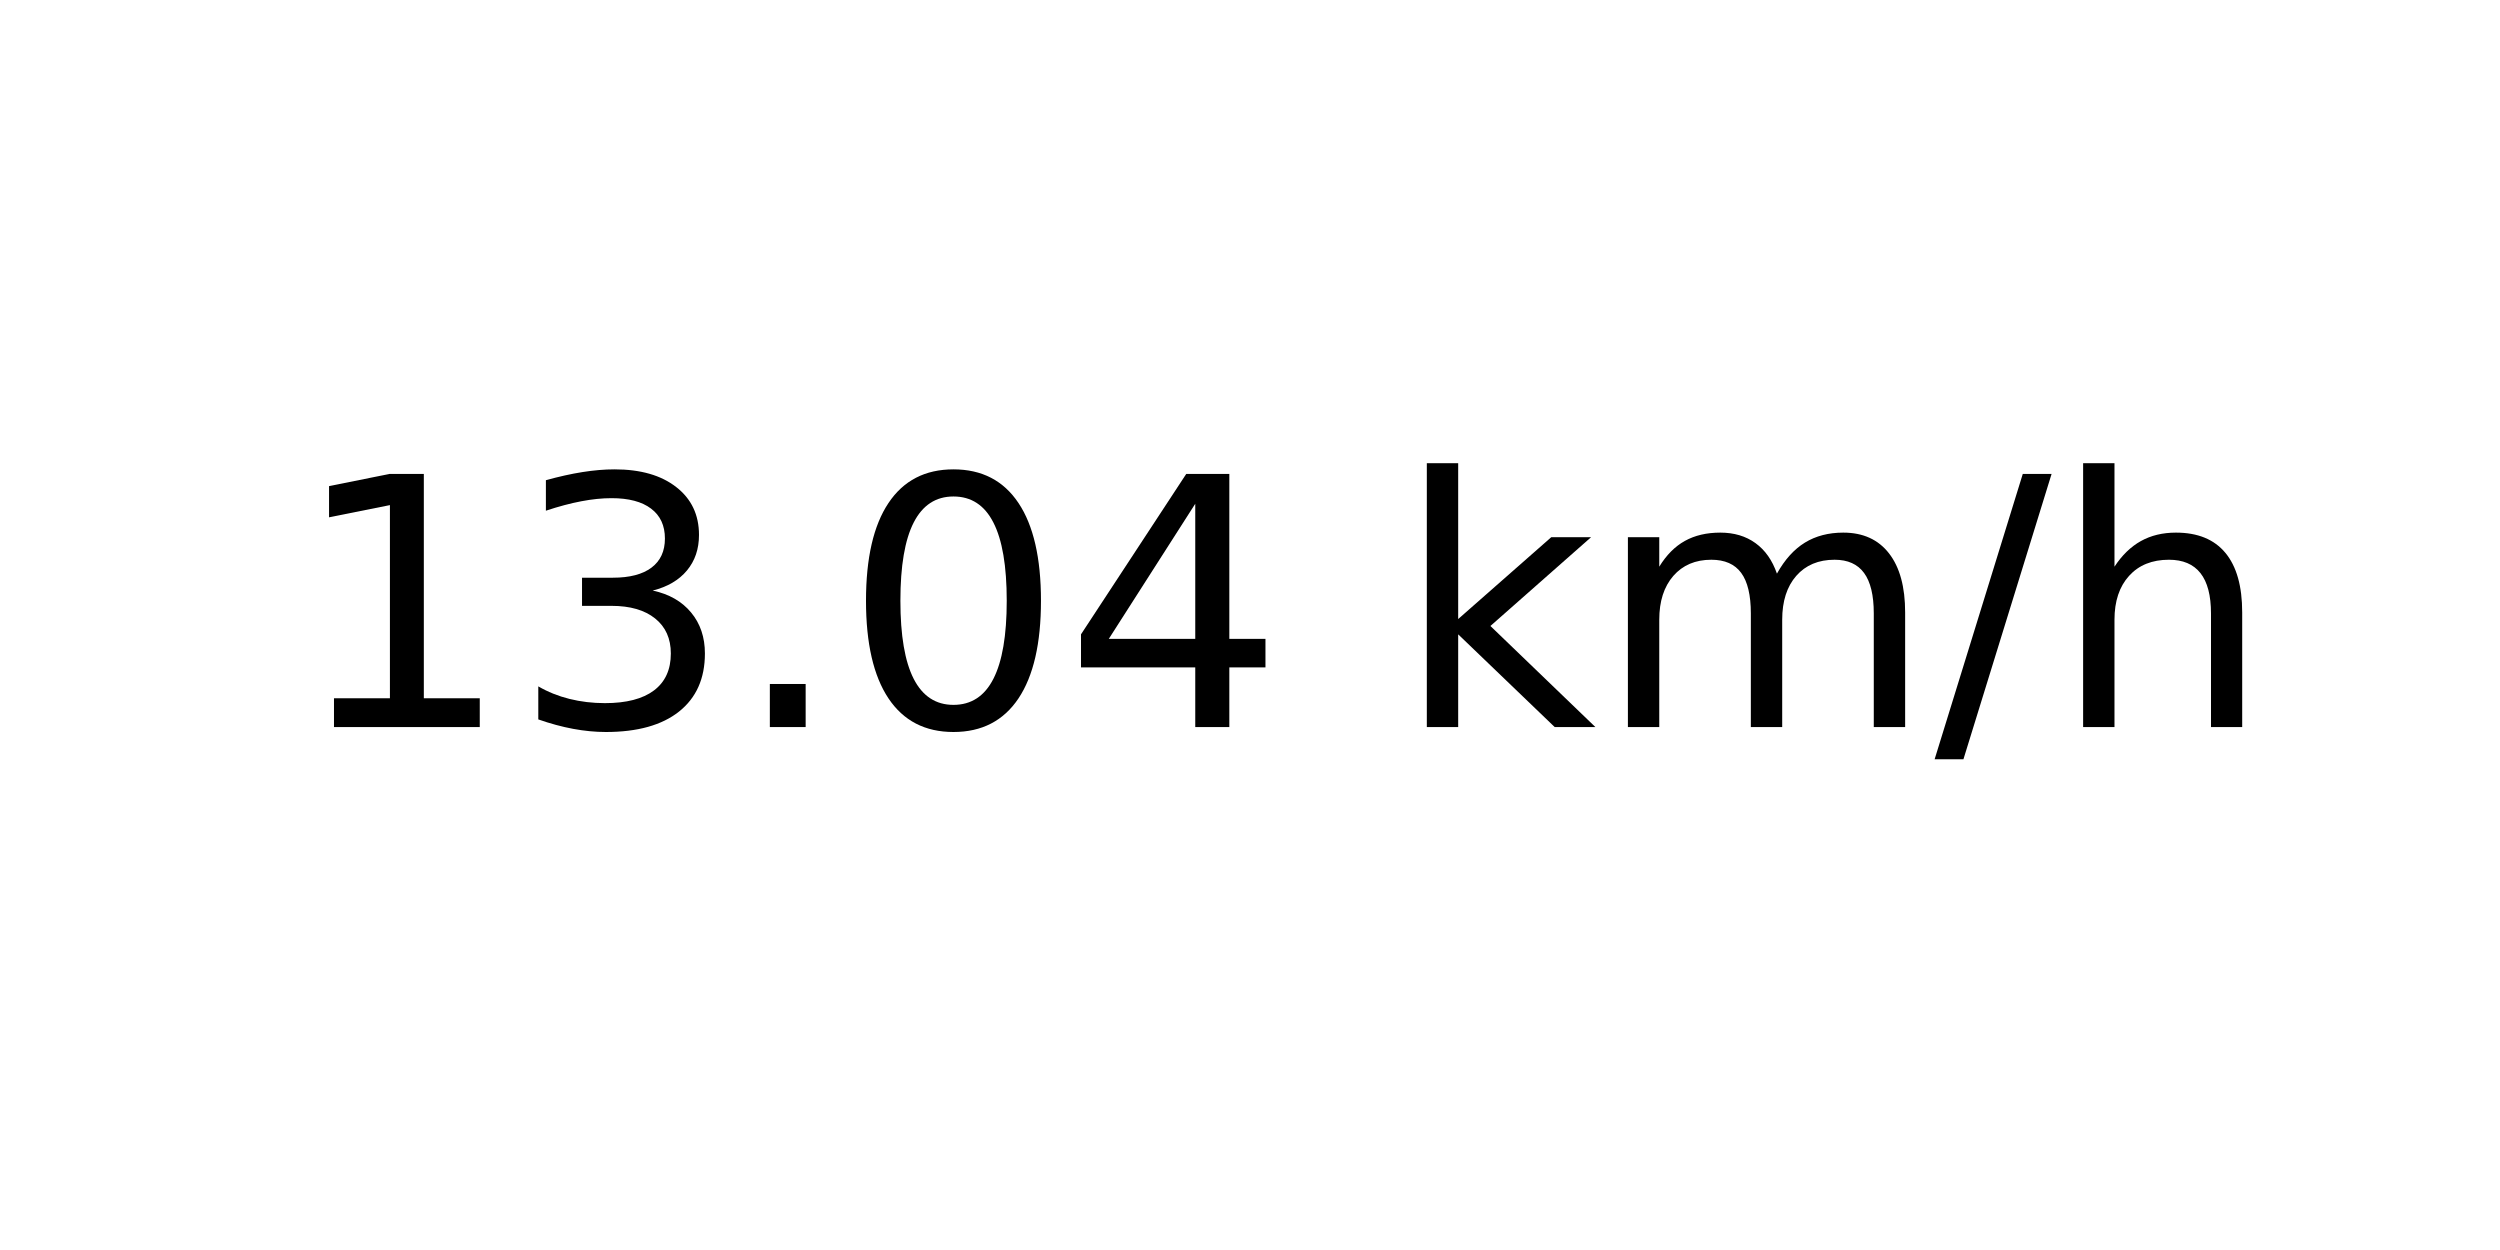
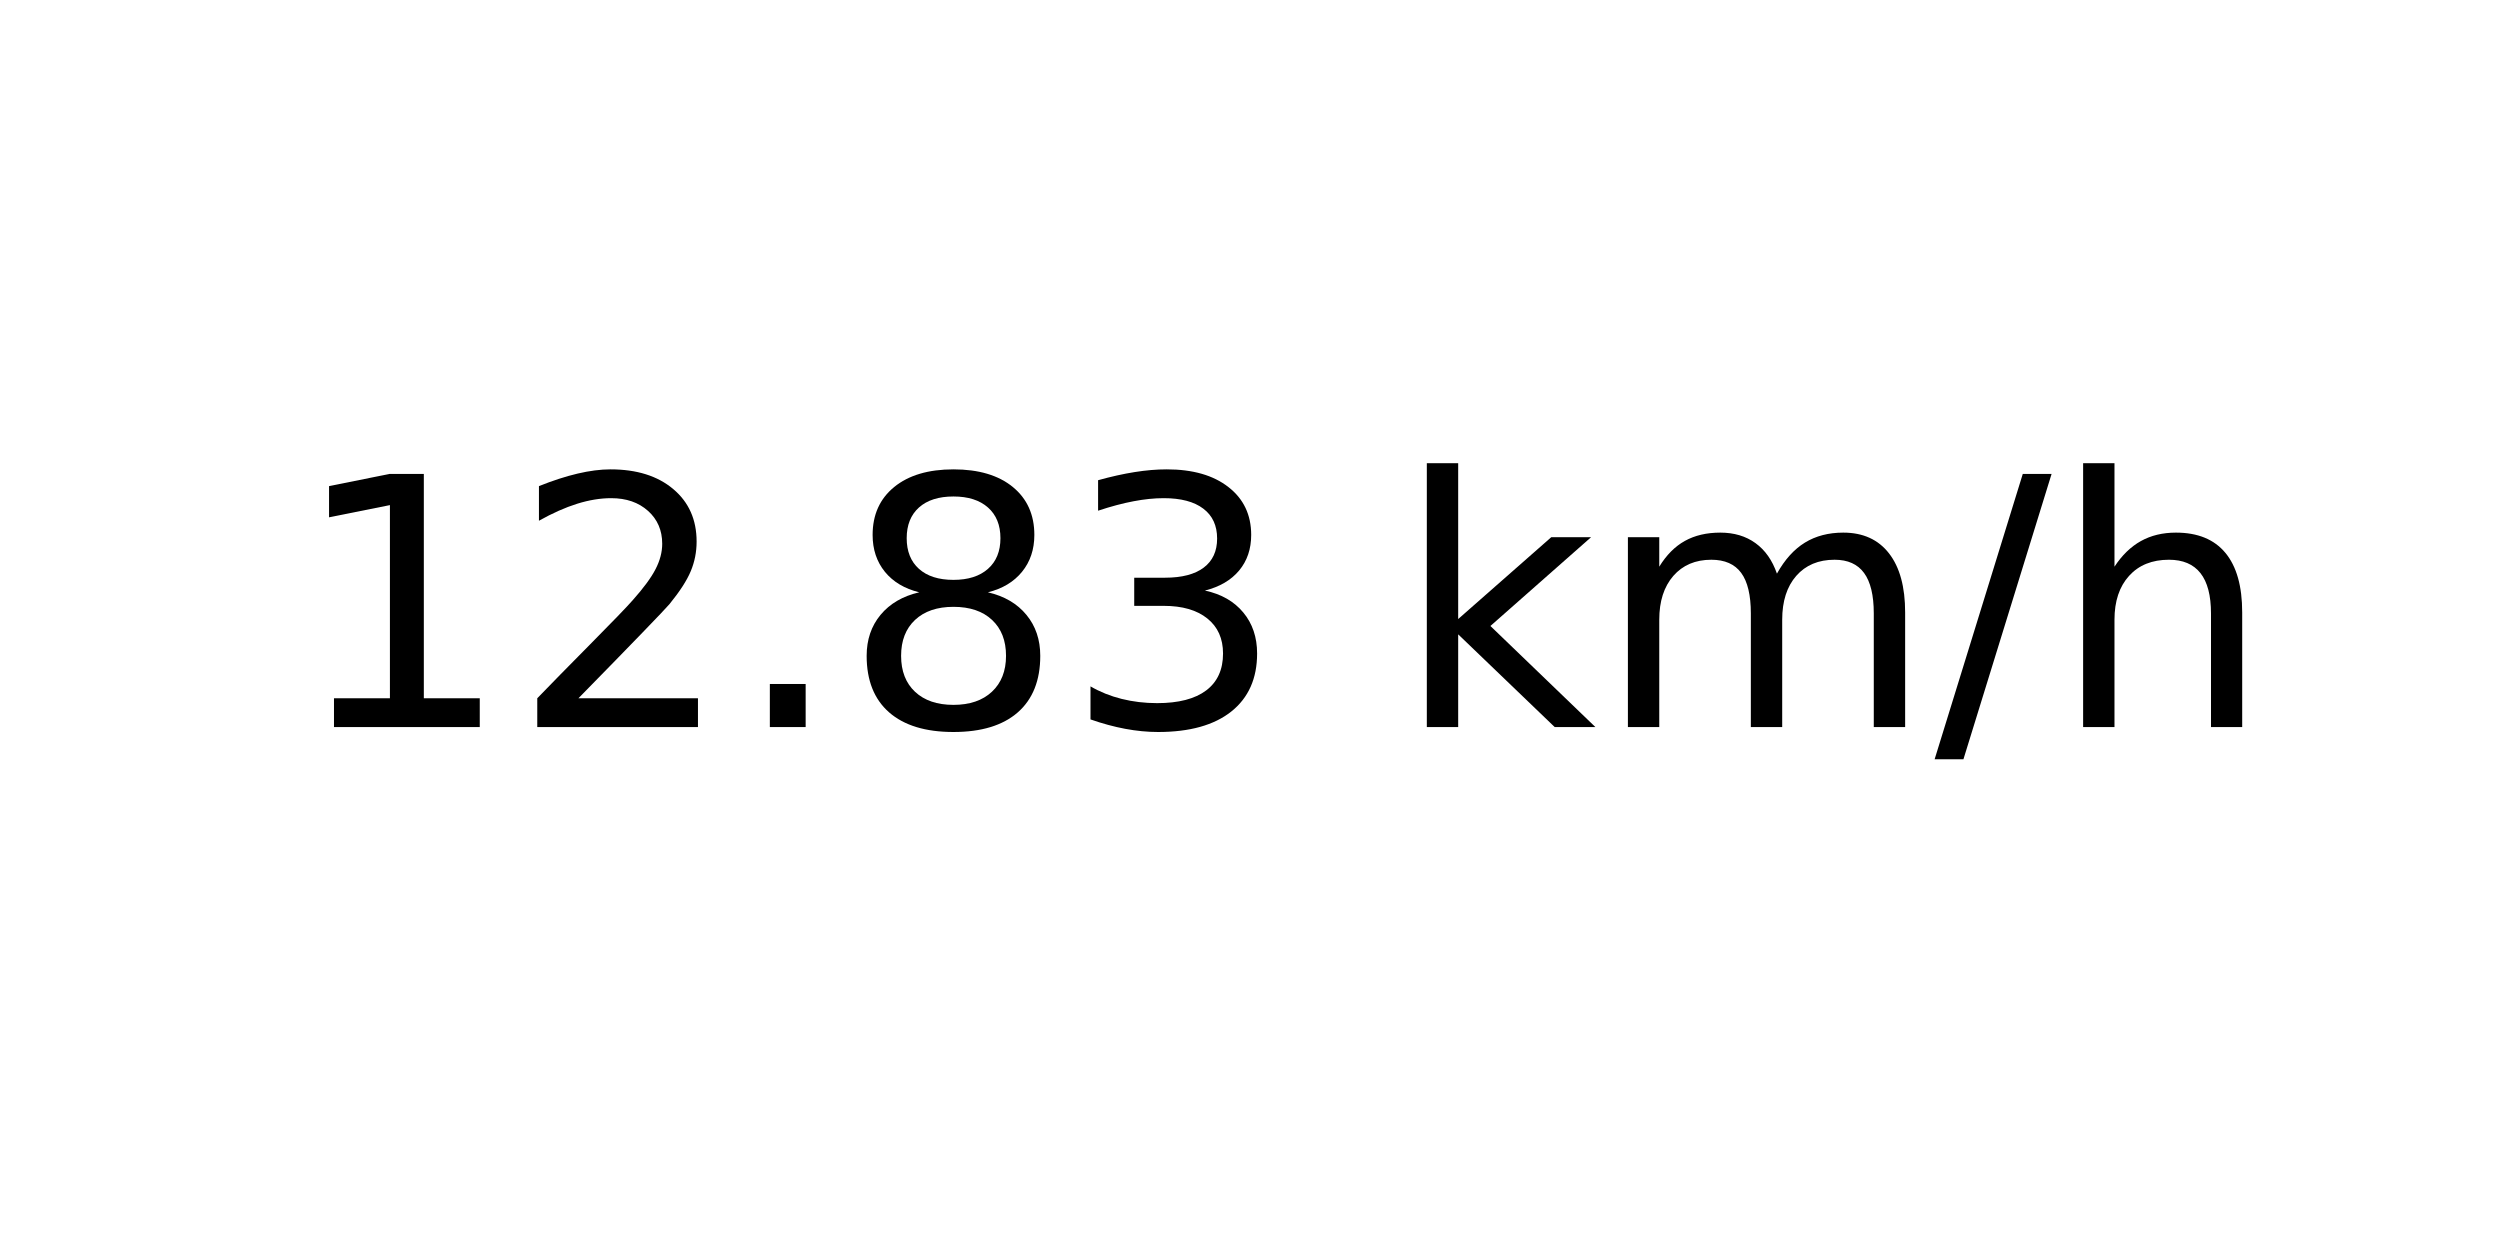
<svg xmlns="http://www.w3.org/2000/svg" xmlns:xlink="http://www.w3.org/1999/xlink" width="72pt" height="36pt" viewBox="0 0 72 36" version="1.1">
  <defs>
    <style type="text/css">*{stroke-linejoin: round; stroke-linecap: butt}</style>
  </defs>
  <g id="figure_1">
    <g id="axes_1">
      <g id="text_1">
        <g transform="translate(8.378125 20.93937) scale(0.1 -0.1)">
          <defs>
            <path id="DejaVuSans-31" d="M 794 531  L 1825 531  L 1825 4091  L 703 3866  L 703 4441  L 1819 4666  L 2450 4666  L 2450 531  L 3481 531  L 3481 0  L 794 0  L 794 531  z " transform="scale(0.015625)" />
+             <path id="DejaVuSans-32" d="M 1228 531  L 3431 531  L 3431 0  L 469 0  L 469 531  Q 828 903 1448 1529  Q 2069 2156 2228 2338  Q 2531 2678 2651 2914  Q 2772 3150 2772 3378  Q 2772 3750 2511 3984  Q 2250 4219 1831 4219  Q 1534 4219 1204 4116  Q 875 4013 500 3803  L 500 4441  Q 881 4594 1212 4672  Q 1544 4750 1819 4750  Q 2544 4750 2975 4387  Q 3406 4025 3406 3419  Q 3406 3131 3298 2873  Q 3191 2616 2906 2266  Q 2828 2175 2409 1742  Q 1991 1309 1228 531  z " transform="scale(0.015625)" />
+             <path id="DejaVuSans-2e" d="M 684 794  L 1344 794  L 1344 0  L 684 0  L 684 794  z " transform="scale(0.015625)" />
+             <path id="DejaVuSans-38" d="M 2034 2216  Q 1584 2216 1326 1975  Q 1069 1734 1069 1313  Q 1069 891 1326 650  Q 1584 409 2034 409  Q 2484 409 2743 651  Q 3003 894 3003 1313  Q 3003 1734 2745 1975  Q 2488 2216 2034 2216  z M 1403 2484  Q 997 2584 770 2862  Q 544 3141 544 3541  Q 544 4100 942 4425  Q 1341 4750 2034 4750  Q 2731 4750 3128 4425  Q 3525 4100 3525 3541  Q 3525 3141 3298 2862  Q 3072 2584 2669 2484  Q 3125 2378 3379 2068  Q 3634 1759 3634 1313  Q 3634 634 3220 271  Q 2806 -91 2034 -91  Q 1263 -91 848 271  Q 434 634 434 1313  Q 434 1759 690 2068  Q 947 2378 1403 2484  z M 1172 3481  Q 1172 3119 1398 2916  Q 1625 2713 2034 2713  Q 2441 2713 2670 2916  Q 2900 3119 2900 3481  Q 2900 3844 2670 4047  Q 2441 4250 2034 4250  Q 1625 4250 1398 4047  Q 1172 3844 1172 3481  z " transform="scale(0.015625)" />
            <path id="DejaVuSans-33" d="M 2597 2516  Q 3050 2419 3304 2112  Q 3559 1806 3559 1356  Q 3559 666 3084 287  Q 2609 -91 1734 -91  Q 1441 -91 1130 -33  Q 819 25 488 141  L 488 750  Q 750 597 1062 519  Q 1375 441 1716 441  Q 2309 441 2620 675  Q 2931 909 2931 1356  Q 2931 1769 2642 2001  Q 2353 2234 1838 2234  L 1294 2234  L 1294 2753  L 1863 2753  Q 2328 2753 2575 2939  Q 2822 3125 2822 3475  Q 2822 3834 2567 4026  Q 2313 4219 1838 4219  Q 1578 4219 1281 4162  Q 984 4106 628 3988  L 628 4550  Q 988 4650 1302 4700  Q 1616 4750 1894 4750  Q 2613 4750 3031 4423  Q 3450 4097 3450 3541  Q 3450 3153 3228 2886  Q 3006 2619 2597 2516  z " transform="scale(0.015625)" />
-             <path id="DejaVuSans-2e" d="M 684 794  L 1344 794  L 1344 0  L 684 0  L 684 794  z " transform="scale(0.015625)" />
-             <path id="DejaVuSans-30" d="M 2034 4250  Q 1547 4250 1301 3770  Q 1056 3291 1056 2328  Q 1056 1369 1301 889  Q 1547 409 2034 409  Q 2525 409 2770 889  Q 3016 1369 3016 2328  Q 3016 3291 2770 3770  Q 2525 4250 2034 4250  z M 2034 4750  Q 2819 4750 3233 4129  Q 3647 3509 3647 2328  Q 3647 1150 3233 529  Q 2819 -91 2034 -91  Q 1250 -91 836 529  Q 422 1150 422 2328  Q 422 3509 836 4129  Q 1250 4750 2034 4750  z " transform="scale(0.015625)" />
-             <path id="DejaVuSans-34" d="M 2419 4116  L 825 1625  L 2419 1625  L 2419 4116  z M 2253 4666  L 3047 4666  L 3047 1625  L 3713 1625  L 3713 1100  L 3047 1100  L 3047 0  L 2419 0  L 2419 1100  L 313 1100  L 313 1709  L 2253 4666  z " transform="scale(0.015625)" />
            <path id="DejaVuSans-20" transform="scale(0.015625)" />
            <path id="DejaVuSans-6b" d="M 581 4863  L 1159 4863  L 1159 1991  L 2875 3500  L 3609 3500  L 1753 1863  L 3688 0  L 2938 0  L 1159 1709  L 1159 0  L 581 0  L 581 4863  z " transform="scale(0.015625)" />
            <path id="DejaVuSans-6d" d="M 3328 2828  Q 3544 3216 3844 3400  Q 4144 3584 4550 3584  Q 5097 3584 5394 3201  Q 5691 2819 5691 2113  L 5691 0  L 5113 0  L 5113 2094  Q 5113 2597 4934 2840  Q 4756 3084 4391 3084  Q 3944 3084 3684 2787  Q 3425 2491 3425 1978  L 3425 0  L 2847 0  L 2847 2094  Q 2847 2600 2669 2842  Q 2491 3084 2119 3084  Q 1678 3084 1418 2786  Q 1159 2488 1159 1978  L 1159 0  L 581 0  L 581 3500  L 1159 3500  L 1159 2956  Q 1356 3278 1631 3431  Q 1906 3584 2284 3584  Q 2666 3584 2933 3390  Q 3200 3197 3328 2828  z " transform="scale(0.015625)" />
            <path id="DejaVuSans-2f" d="M 1625 4666  L 2156 4666  L 531 -594  L 0 -594  L 1625 4666  z " transform="scale(0.015625)" />
            <path id="DejaVuSans-68" d="M 3513 2113  L 3513 0  L 2938 0  L 2938 2094  Q 2938 2591 2744 2837  Q 2550 3084 2163 3084  Q 1697 3084 1428 2787  Q 1159 2491 1159 1978  L 1159 0  L 581 0  L 581 4863  L 1159 4863  L 1159 2956  Q 1366 3272 1645 3428  Q 1925 3584 2291 3584  Q 2894 3584 3203 3211  Q 3513 2838 3513 2113  z " transform="scale(0.015625)" />
          </defs>
          <use xlink:href="#DejaVuSans-31" />
-           <use xlink:href="#DejaVuSans-33" x="63.623" />
+           <use xlink:href="#DejaVuSans-32" x="63.623" />
          <use xlink:href="#DejaVuSans-2e" x="127.246" />
-           <use xlink:href="#DejaVuSans-30" x="159.033" />
-           <use xlink:href="#DejaVuSans-34" x="222.656" />
+           <use xlink:href="#DejaVuSans-38" x="159.033" />
+           <use xlink:href="#DejaVuSans-33" x="222.656" />
          <use xlink:href="#DejaVuSans-20" x="286.279" />
          <use xlink:href="#DejaVuSans-6b" x="318.066" />
          <use xlink:href="#DejaVuSans-6d" x="375.977" />
          <use xlink:href="#DejaVuSans-2f" x="473.389" />
          <use xlink:href="#DejaVuSans-68" x="507.08" />
        </g>
      </g>
    </g>
  </g>
</svg>
